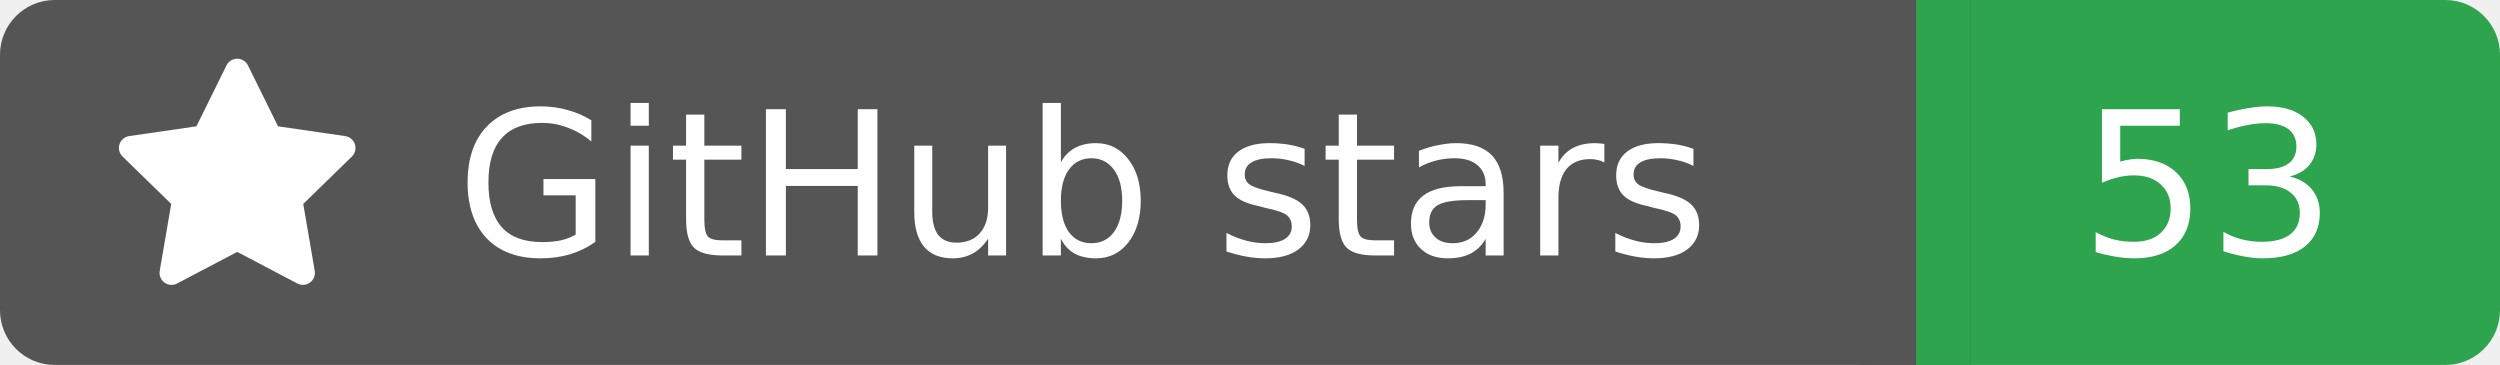
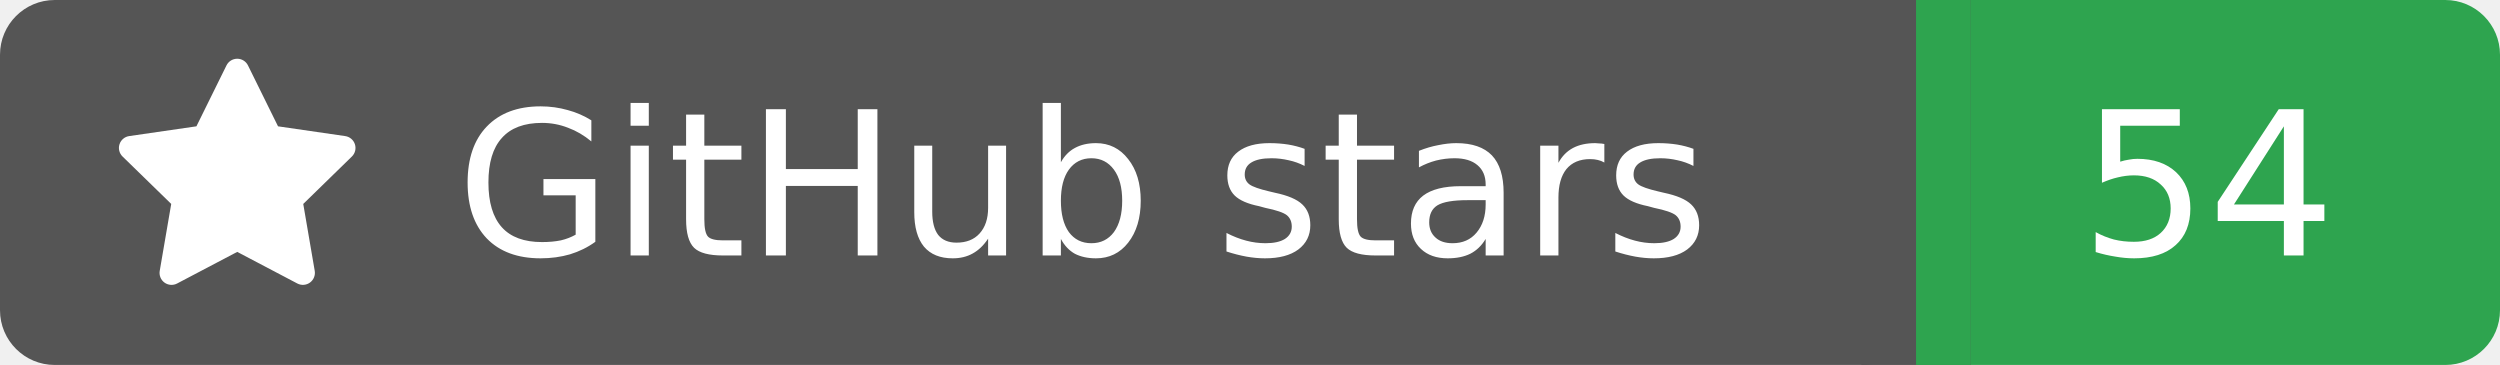
<svg xmlns="http://www.w3.org/2000/svg" width="137" height="20">
  <rect width="105" height="20" rx="3" fill="#555555" />
  <rect x="105" width="32" height="20" rx="3" fill="#2ea44f" />
  <rect x="102" width="6" height="20" fill="#555555" />
  <rect x="105" width="3" height="20" fill="#2ea44f" />
  <g transform="translate(6.0,3.0) scale(0.875)">
    <path d="M8 .25a.75.75 0 0 1 .673.418l1.882 3.815 4.21.612a.75.75 0 0 1 .416 1.279l-3.046 2.97.719 4.192a.751.751 0 0 1-1.088.791L8 12.347l-3.766 1.98a.75.75 0 0 1-1.088-.79l.72-4.194L.818 6.374a.75.75 0 0 1 .416-1.28l4.21-.611L7.327.668A.75.75 0 0 1 8 .25Z" fill="#fff" />
  </g>
  <text x="25" y="14.0" fill="#fff" font-family="Verdana,Geneva,DejaVu Sans,sans-serif" font-size="11" font-weight="normal" font-style="normal">GitHub stars</text>
-   <text x="121" y="14.0" fill="#fff" font-family="Verdana,Geneva,DejaVu Sans,sans-serif" font-size="11" font-weight="normal" font-style="normal" text-anchor="middle">53</text>
+   <text x="121" y="14.0" fill="#fff" font-family="Verdana,Geneva,DejaVu Sans,sans-serif" font-size="11" font-weight="normal" font-style="normal" text-anchor="middle">54</text>
</svg>
